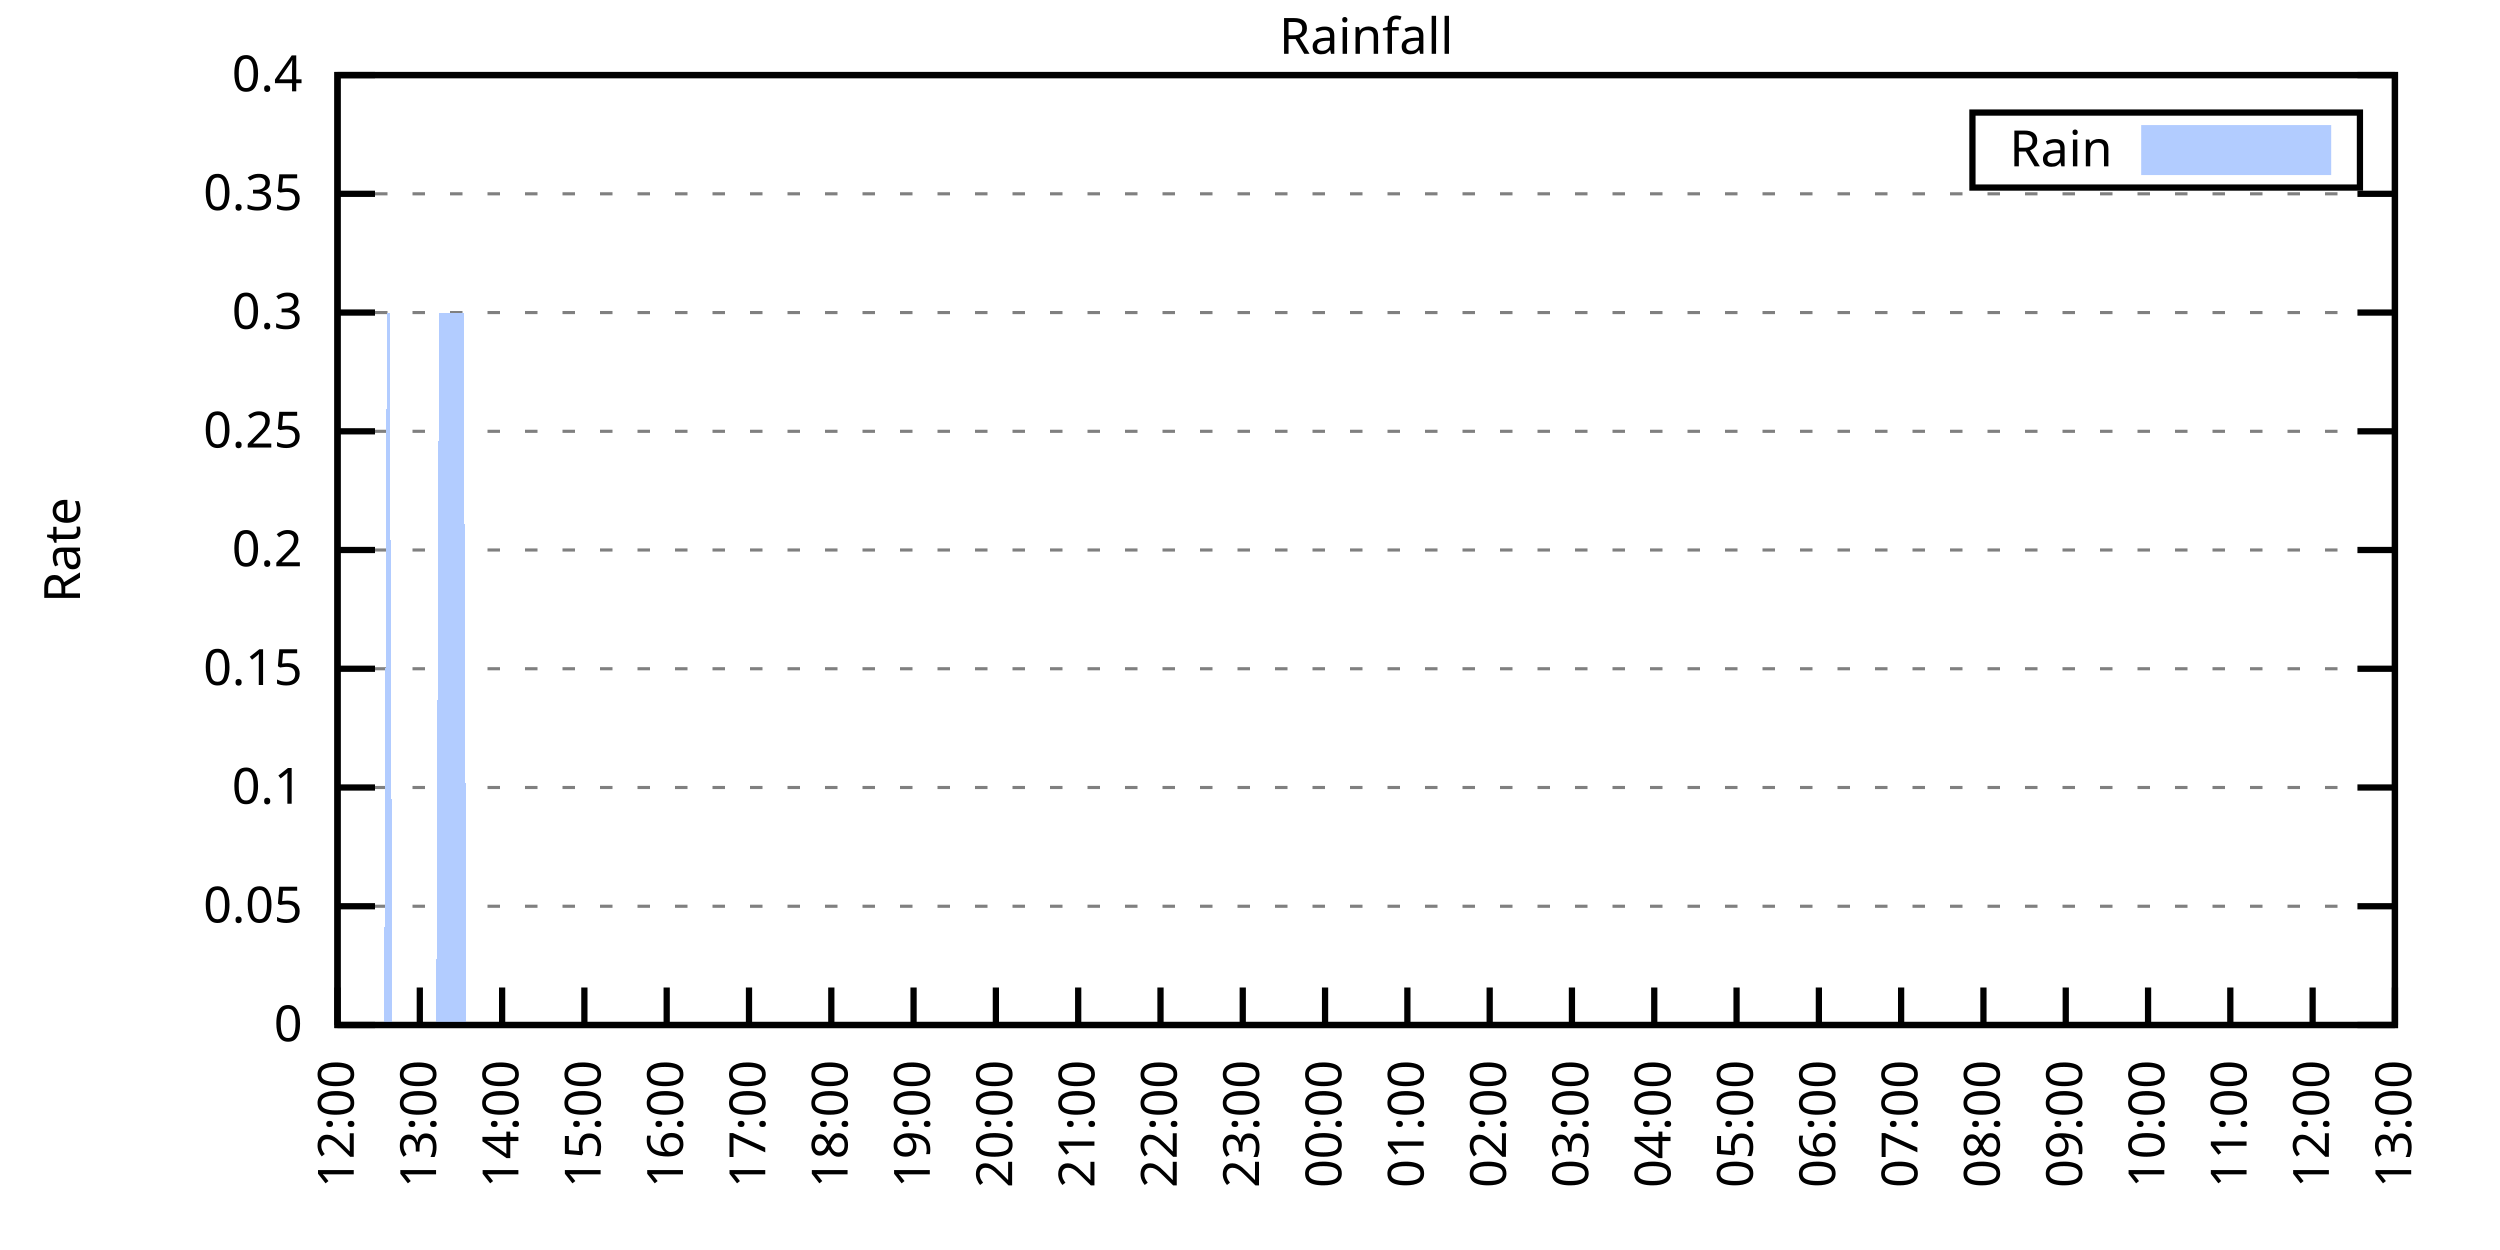
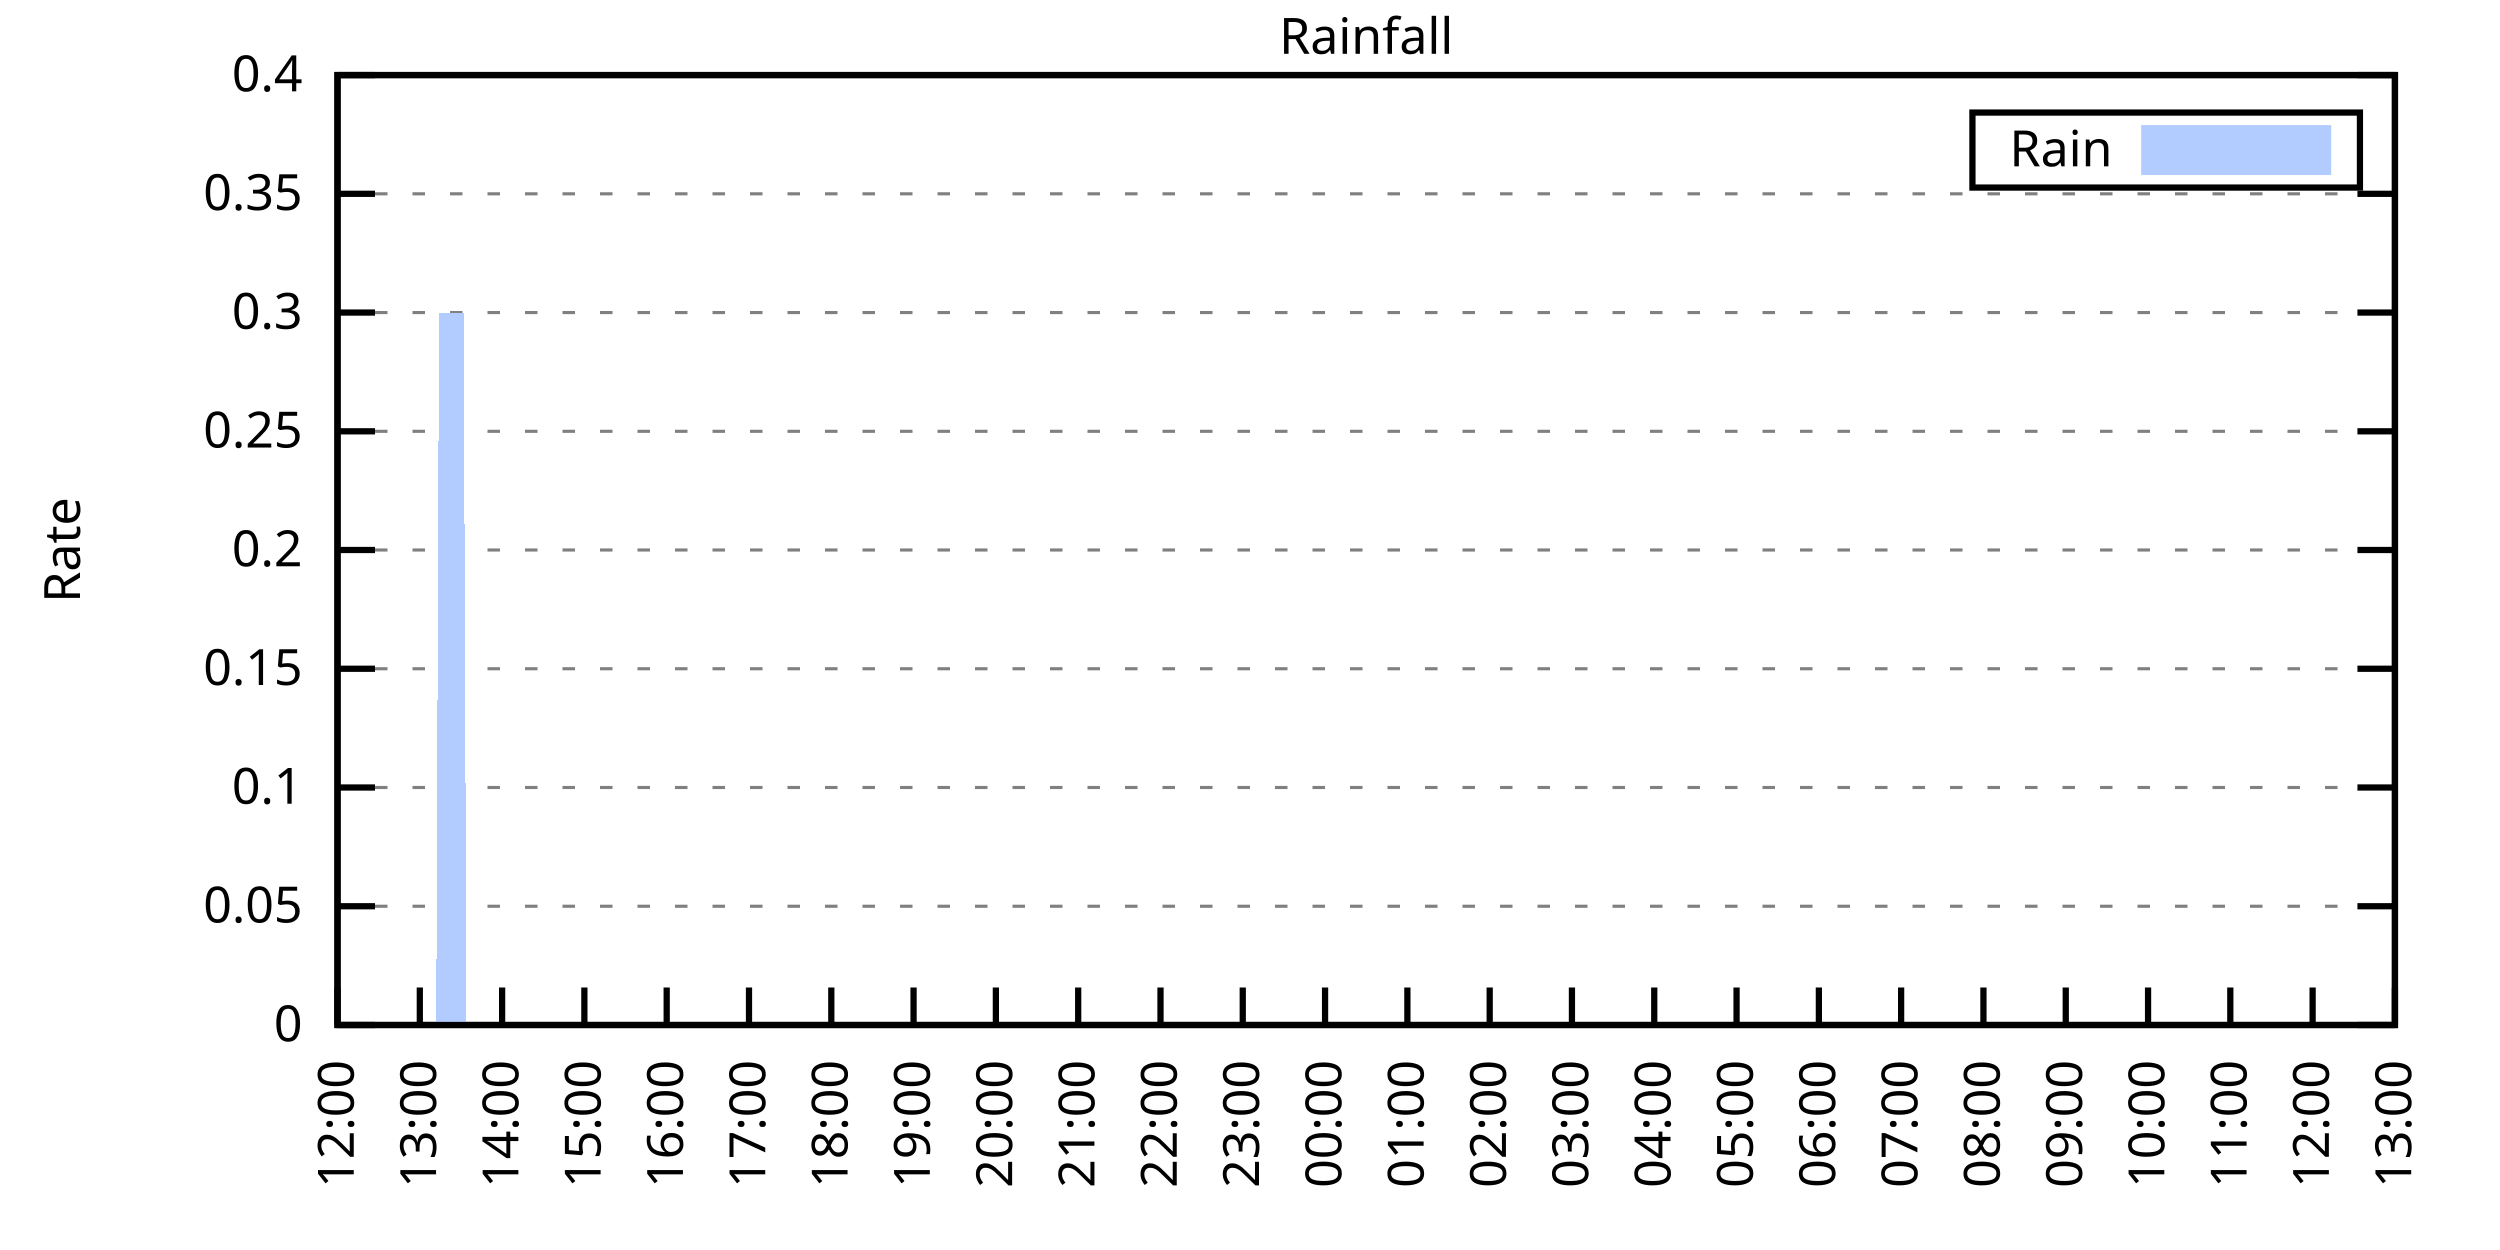
<svg xmlns="http://www.w3.org/2000/svg" xmlns:xlink="http://www.w3.org/1999/xlink" width="400" height="200" viewBox="0 0 400 200">
  <g id="gnuplot_canvas">
    <rect x="0" y="0" width="400" height="200" fill="none" />
    <defs>
      <circle id="gpDot" r="0.5" stroke-width="0.5" stroke="currentColor" />
      <path id="gpPt0" stroke-width="0.333" stroke="currentColor" d="M-1,0 h2 M0,-1 v2" />
      <path id="gpPt1" stroke-width="0.333" stroke="currentColor" d="M-1,-1 L1,1 M1,-1 L-1,1" />
      <path id="gpPt2" stroke-width="0.333" stroke="currentColor" d="M-1,0 L1,0 M0,-1 L0,1 M-1,-1 L1,1 M-1,1 L1,-1" />
      <rect id="gpPt3" stroke-width="0.333" stroke="currentColor" x="-1" y="-1" width="2" height="2" />
      <rect id="gpPt4" stroke-width="0.333" stroke="currentColor" fill="currentColor" x="-1" y="-1" width="2" height="2" />
      <circle id="gpPt5" stroke-width="0.333" stroke="currentColor" cx="0" cy="0" r="1" />
      <use xlink:href="#gpPt5" id="gpPt6" fill="currentColor" stroke="none" />
      <path id="gpPt7" stroke-width="0.333" stroke="currentColor" d="M0,-1.33 L-1.33,0.67 L1.33,0.67 z" />
      <use xlink:href="#gpPt7" id="gpPt8" fill="currentColor" stroke="none" />
      <use xlink:href="#gpPt7" id="gpPt9" stroke="currentColor" transform="rotate(180)" />
      <use xlink:href="#gpPt9" id="gpPt10" fill="currentColor" stroke="none" />
      <use xlink:href="#gpPt3" id="gpPt11" stroke="currentColor" transform="rotate(45)" />
      <use xlink:href="#gpPt11" id="gpPt12" fill="currentColor" stroke="none" />
      <path id="gpPt13" stroke-width="0.333" stroke="currentColor" d="M0,1.330 L1.265,0.411 L0.782,-1.067 L-0.782,-1.076 L-1.265,0.411 z" />
      <use xlink:href="#gpPt13" id="gpPt14" fill="currentColor" stroke="none" />
      <filter id="textbox" filterUnits="objectBoundingBox" x="0" y="0" height="1" width="1">
        <feFlood flood-color="white" flood-opacity="1" result="bgnd" />
        <feComposite in="SourceGraphic" in2="bgnd" operator="atop" />
      </filter>
      <filter id="greybox" filterUnits="objectBoundingBox" x="0" y="0" height="1" width="1">
        <feFlood flood-color="lightgrey" flood-opacity="1" result="grey" />
        <feComposite in="SourceGraphic" in2="grey" operator="atop" />
      </filter>
    </defs>
    <g fill="none" color="white" stroke="currentColor" stroke-width="1.00" stroke-linecap="butt" stroke-linejoin="miter">
</g>
    <g fill="none" color="black" stroke="currentColor" stroke-width="1.00" stroke-linecap="butt" stroke-linejoin="miter">
      <g stroke="none" shape-rendering="crispEdges">
        <polygon fill="rgb(255, 255, 255)" points="54.00,164.00 383.18,164.00 383.18,12.02 54.00,12.02 " />
      </g>
    </g>
    <g fill="none" color="black" stroke="currentColor" stroke-width="1.00" stroke-linecap="butt" stroke-linejoin="miter">
</g>
    <g fill="none" color="black" stroke="black" stroke-width="0.50" stroke-linecap="butt" stroke-linejoin="miter">
</g>
    <g fill="none" color="gray" stroke="currentColor" stroke-width="0.50" stroke-linecap="butt" stroke-linejoin="miter">
      <path stroke="gray" stroke-dasharray="2,4" class="gridline" d="M54.00,164.00 L383.19,164.00  " />
    </g>
    <g fill="none" color="gray" stroke="gray" stroke-width="1.00" stroke-linecap="butt" stroke-linejoin="miter">
</g>
    <g fill="none" color="black" stroke="currentColor" stroke-width="1.00" stroke-linecap="butt" stroke-linejoin="miter">
      <path stroke="black" d="M54.00,164.00 L60.00,164.00 M383.19,164.00 L377.19,164.00  " />
      <g transform="translate(48.40,166.60)" stroke="none" fill="black" font-family="Sans" font-size="8.00" text-anchor="end">
        <text>
          <tspan font-family="Sans"> 0</tspan>
        </text>
      </g>
    </g>
    <g fill="none" color="black" stroke="currentColor" stroke-width="1.00" stroke-linecap="butt" stroke-linejoin="miter">
</g>
    <g fill="none" color="black" stroke="black" stroke-width="0.50" stroke-linecap="butt" stroke-linejoin="miter">
</g>
    <g fill="none" color="gray" stroke="currentColor" stroke-width="0.50" stroke-linecap="butt" stroke-linejoin="miter">
      <path stroke="gray" stroke-dasharray="2,4" class="gridline" d="M54.00,145.00 L383.19,145.00  " />
    </g>
    <g fill="none" color="gray" stroke="gray" stroke-width="1.00" stroke-linecap="butt" stroke-linejoin="miter">
</g>
    <g fill="none" color="black" stroke="currentColor" stroke-width="1.00" stroke-linecap="butt" stroke-linejoin="miter">
      <path stroke="black" d="M54.00,145.00 L60.00,145.00 M383.19,145.00 L377.19,145.00  " />
      <g transform="translate(48.40,147.60)" stroke="none" fill="black" font-family="Sans" font-size="8.00" text-anchor="end">
        <text>
          <tspan font-family="Sans"> 0.05</tspan>
        </text>
      </g>
    </g>
    <g fill="none" color="black" stroke="currentColor" stroke-width="1.00" stroke-linecap="butt" stroke-linejoin="miter">
</g>
    <g fill="none" color="black" stroke="black" stroke-width="0.50" stroke-linecap="butt" stroke-linejoin="miter">
</g>
    <g fill="none" color="gray" stroke="currentColor" stroke-width="0.50" stroke-linecap="butt" stroke-linejoin="miter">
      <path stroke="gray" stroke-dasharray="2,4" class="gridline" d="M54.00,126.00 L383.19,126.00  " />
    </g>
    <g fill="none" color="gray" stroke="gray" stroke-width="1.00" stroke-linecap="butt" stroke-linejoin="miter">
</g>
    <g fill="none" color="black" stroke="currentColor" stroke-width="1.00" stroke-linecap="butt" stroke-linejoin="miter">
      <path stroke="black" d="M54.00,126.00 L60.00,126.00 M383.19,126.00 L377.19,126.00  " />
      <g transform="translate(48.40,128.60)" stroke="none" fill="black" font-family="Sans" font-size="8.00" text-anchor="end">
        <text>
          <tspan font-family="Sans"> 0.1</tspan>
        </text>
      </g>
    </g>
    <g fill="none" color="black" stroke="currentColor" stroke-width="1.00" stroke-linecap="butt" stroke-linejoin="miter">
</g>
    <g fill="none" color="black" stroke="black" stroke-width="0.50" stroke-linecap="butt" stroke-linejoin="miter">
</g>
    <g fill="none" color="gray" stroke="currentColor" stroke-width="0.50" stroke-linecap="butt" stroke-linejoin="miter">
      <path stroke="gray" stroke-dasharray="2,4" class="gridline" d="M54.00,107.00 L383.19,107.00  " />
    </g>
    <g fill="none" color="gray" stroke="gray" stroke-width="1.00" stroke-linecap="butt" stroke-linejoin="miter">
</g>
    <g fill="none" color="black" stroke="currentColor" stroke-width="1.00" stroke-linecap="butt" stroke-linejoin="miter">
      <path stroke="black" d="M54.00,107.00 L60.00,107.00 M383.19,107.00 L377.19,107.00  " />
      <g transform="translate(48.40,109.60)" stroke="none" fill="black" font-family="Sans" font-size="8.00" text-anchor="end">
        <text>
          <tspan font-family="Sans"> 0.15</tspan>
        </text>
      </g>
    </g>
    <g fill="none" color="black" stroke="currentColor" stroke-width="1.00" stroke-linecap="butt" stroke-linejoin="miter">
</g>
    <g fill="none" color="black" stroke="black" stroke-width="0.50" stroke-linecap="butt" stroke-linejoin="miter">
</g>
    <g fill="none" color="gray" stroke="currentColor" stroke-width="0.50" stroke-linecap="butt" stroke-linejoin="miter">
      <path stroke="gray" stroke-dasharray="2,4" class="gridline" d="M54.00,88.00 L383.19,88.00  " />
    </g>
    <g fill="none" color="gray" stroke="gray" stroke-width="1.00" stroke-linecap="butt" stroke-linejoin="miter">
</g>
    <g fill="none" color="black" stroke="currentColor" stroke-width="1.00" stroke-linecap="butt" stroke-linejoin="miter">
      <path stroke="black" d="M54.00,88.00 L60.00,88.00 M383.19,88.00 L377.19,88.00  " />
      <g transform="translate(48.40,90.60)" stroke="none" fill="black" font-family="Sans" font-size="8.00" text-anchor="end">
        <text>
          <tspan font-family="Sans"> 0.2</tspan>
        </text>
      </g>
    </g>
    <g fill="none" color="black" stroke="currentColor" stroke-width="1.00" stroke-linecap="butt" stroke-linejoin="miter">
</g>
    <g fill="none" color="black" stroke="black" stroke-width="0.50" stroke-linecap="butt" stroke-linejoin="miter">
</g>
    <g fill="none" color="gray" stroke="currentColor" stroke-width="0.50" stroke-linecap="butt" stroke-linejoin="miter">
      <path stroke="gray" stroke-dasharray="2,4" class="gridline" d="M54.00,69.01 L383.19,69.01  " />
    </g>
    <g fill="none" color="gray" stroke="gray" stroke-width="1.00" stroke-linecap="butt" stroke-linejoin="miter">
</g>
    <g fill="none" color="black" stroke="currentColor" stroke-width="1.00" stroke-linecap="butt" stroke-linejoin="miter">
      <path stroke="black" d="M54.00,69.01 L60.00,69.01 M383.19,69.01 L377.19,69.01  " />
      <g transform="translate(48.40,71.61)" stroke="none" fill="black" font-family="Sans" font-size="8.00" text-anchor="end">
        <text>
          <tspan font-family="Sans"> 0.25</tspan>
        </text>
      </g>
    </g>
    <g fill="none" color="black" stroke="currentColor" stroke-width="1.00" stroke-linecap="butt" stroke-linejoin="miter">
</g>
    <g fill="none" color="black" stroke="black" stroke-width="0.50" stroke-linecap="butt" stroke-linejoin="miter">
</g>
    <g fill="none" color="gray" stroke="currentColor" stroke-width="0.50" stroke-linecap="butt" stroke-linejoin="miter">
      <path stroke="gray" stroke-dasharray="2,4" class="gridline" d="M54.00,50.01 L383.19,50.01  " />
    </g>
    <g fill="none" color="gray" stroke="gray" stroke-width="1.00" stroke-linecap="butt" stroke-linejoin="miter">
</g>
    <g fill="none" color="black" stroke="currentColor" stroke-width="1.00" stroke-linecap="butt" stroke-linejoin="miter">
      <path stroke="black" d="M54.00,50.01 L60.00,50.01 M383.19,50.01 L377.19,50.01  " />
      <g transform="translate(48.40,52.61)" stroke="none" fill="black" font-family="Sans" font-size="8.00" text-anchor="end">
        <text>
          <tspan font-family="Sans"> 0.3</tspan>
        </text>
      </g>
    </g>
    <g fill="none" color="black" stroke="currentColor" stroke-width="1.00" stroke-linecap="butt" stroke-linejoin="miter">
</g>
    <g fill="none" color="black" stroke="black" stroke-width="0.50" stroke-linecap="butt" stroke-linejoin="miter">
</g>
    <g fill="none" color="gray" stroke="currentColor" stroke-width="0.50" stroke-linecap="butt" stroke-linejoin="miter">
      <path stroke="gray" stroke-dasharray="2,4" class="gridline" d="M54.00,31.01 L383.19,31.01  " />
    </g>
    <g fill="none" color="gray" stroke="gray" stroke-width="1.00" stroke-linecap="butt" stroke-linejoin="miter">
</g>
    <g fill="none" color="black" stroke="currentColor" stroke-width="1.00" stroke-linecap="butt" stroke-linejoin="miter">
      <path stroke="black" d="M54.00,31.01 L60.00,31.01 M383.19,31.01 L377.19,31.01  " />
      <g transform="translate(48.40,33.61)" stroke="none" fill="black" font-family="Sans" font-size="8.00" text-anchor="end">
        <text>
          <tspan font-family="Sans"> 0.35</tspan>
        </text>
      </g>
    </g>
    <g fill="none" color="black" stroke="currentColor" stroke-width="1.00" stroke-linecap="butt" stroke-linejoin="miter">
</g>
    <g fill="none" color="black" stroke="black" stroke-width="0.50" stroke-linecap="butt" stroke-linejoin="miter">
</g>
    <g fill="none" color="gray" stroke="currentColor" stroke-width="0.50" stroke-linecap="butt" stroke-linejoin="miter">
      <path stroke="gray" stroke-dasharray="2,4" class="gridline" d="M54.00,12.01 L383.19,12.01  " />
    </g>
    <g fill="none" color="gray" stroke="gray" stroke-width="1.00" stroke-linecap="butt" stroke-linejoin="miter">
</g>
    <g fill="none" color="black" stroke="currentColor" stroke-width="1.00" stroke-linecap="butt" stroke-linejoin="miter">
      <path stroke="black" d="M54.00,12.01 L60.00,12.01 M383.19,12.01 L377.19,12.01  " />
      <g transform="translate(48.40,14.61)" stroke="none" fill="black" font-family="Sans" font-size="8.00" text-anchor="end">
        <text>
          <tspan font-family="Sans"> 0.4</tspan>
        </text>
      </g>
    </g>
    <g fill="none" color="black" stroke="currentColor" stroke-width="1.00" stroke-linecap="butt" stroke-linejoin="miter">
      <path stroke="black" d="M54.00,164.00 L54.00,158.00  " />
      <g transform="translate(56.60,169.60) rotate(270.00)" stroke="none" fill="black" font-family="Sans" font-size="8.00" text-anchor="end">
        <text>
          <tspan font-family="Sans">12:00</tspan>
        </text>
      </g>
    </g>
    <g fill="none" color="black" stroke="currentColor" stroke-width="1.00" stroke-linecap="butt" stroke-linejoin="miter">
      <path stroke="black" d="M67.17,164.00 L67.17,158.00  " />
      <g transform="translate(69.77,169.60) rotate(270.00)" stroke="none" fill="black" font-family="Sans" font-size="8.00" text-anchor="end">
        <text>
          <tspan font-family="Sans">13:00</tspan>
        </text>
      </g>
    </g>
    <g fill="none" color="black" stroke="currentColor" stroke-width="1.00" stroke-linecap="butt" stroke-linejoin="miter">
      <path stroke="black" d="M80.34,164.00 L80.34,158.00  " />
      <g transform="translate(82.94,169.60) rotate(270.00)" stroke="none" fill="black" font-family="Sans" font-size="8.00" text-anchor="end">
        <text>
          <tspan font-family="Sans">14:00</tspan>
        </text>
      </g>
    </g>
    <g fill="none" color="black" stroke="currentColor" stroke-width="1.00" stroke-linecap="butt" stroke-linejoin="miter">
      <path stroke="black" d="M93.50,164.00 L93.50,158.00  " />
      <g transform="translate(96.10,169.60) rotate(270.00)" stroke="none" fill="black" font-family="Sans" font-size="8.00" text-anchor="end">
        <text>
          <tspan font-family="Sans">15:00</tspan>
        </text>
      </g>
    </g>
    <g fill="none" color="black" stroke="currentColor" stroke-width="1.00" stroke-linecap="butt" stroke-linejoin="miter">
      <path stroke="black" d="M106.67,164.00 L106.67,158.00  " />
      <g transform="translate(109.27,169.60) rotate(270.00)" stroke="none" fill="black" font-family="Sans" font-size="8.00" text-anchor="end">
        <text>
          <tspan font-family="Sans">16:00</tspan>
        </text>
      </g>
    </g>
    <g fill="none" color="black" stroke="currentColor" stroke-width="1.00" stroke-linecap="butt" stroke-linejoin="miter">
      <path stroke="black" d="M119.84,164.00 L119.84,158.00  " />
      <g transform="translate(122.44,169.60) rotate(270.00)" stroke="none" fill="black" font-family="Sans" font-size="8.00" text-anchor="end">
        <text>
          <tspan font-family="Sans">17:00</tspan>
        </text>
      </g>
    </g>
    <g fill="none" color="black" stroke="currentColor" stroke-width="1.00" stroke-linecap="butt" stroke-linejoin="miter">
      <path stroke="black" d="M133.01,164.00 L133.01,158.00  " />
      <g transform="translate(135.61,169.60) rotate(270.00)" stroke="none" fill="black" font-family="Sans" font-size="8.00" text-anchor="end">
        <text>
          <tspan font-family="Sans">18:00</tspan>
        </text>
      </g>
    </g>
    <g fill="none" color="black" stroke="currentColor" stroke-width="1.00" stroke-linecap="butt" stroke-linejoin="miter">
      <path stroke="black" d="M146.17,164.00 L146.17,158.00  " />
      <g transform="translate(148.77,169.60) rotate(270.00)" stroke="none" fill="black" font-family="Sans" font-size="8.00" text-anchor="end">
        <text>
          <tspan font-family="Sans">19:00</tspan>
        </text>
      </g>
    </g>
    <g fill="none" color="black" stroke="currentColor" stroke-width="1.00" stroke-linecap="butt" stroke-linejoin="miter">
      <path stroke="black" d="M159.34,164.00 L159.34,158.00  " />
      <g transform="translate(161.94,169.60) rotate(270.00)" stroke="none" fill="black" font-family="Sans" font-size="8.00" text-anchor="end">
        <text>
          <tspan font-family="Sans">20:00</tspan>
        </text>
      </g>
    </g>
    <g fill="none" color="black" stroke="currentColor" stroke-width="1.00" stroke-linecap="butt" stroke-linejoin="miter">
      <path stroke="black" d="M172.51,164.00 L172.51,158.00  " />
      <g transform="translate(175.11,169.60) rotate(270.00)" stroke="none" fill="black" font-family="Sans" font-size="8.00" text-anchor="end">
        <text>
          <tspan font-family="Sans">21:00</tspan>
        </text>
      </g>
    </g>
    <g fill="none" color="black" stroke="currentColor" stroke-width="1.00" stroke-linecap="butt" stroke-linejoin="miter">
      <path stroke="black" d="M185.68,164.00 L185.68,158.00  " />
      <g transform="translate(188.28,169.60) rotate(270.00)" stroke="none" fill="black" font-family="Sans" font-size="8.00" text-anchor="end">
        <text>
          <tspan font-family="Sans">22:00</tspan>
        </text>
      </g>
    </g>
    <g fill="none" color="black" stroke="currentColor" stroke-width="1.00" stroke-linecap="butt" stroke-linejoin="miter">
      <path stroke="black" d="M198.84,164.00 L198.84,158.00  " />
      <g transform="translate(201.44,169.60) rotate(270.00)" stroke="none" fill="black" font-family="Sans" font-size="8.00" text-anchor="end">
        <text>
          <tspan font-family="Sans">23:00</tspan>
        </text>
      </g>
    </g>
    <g fill="none" color="black" stroke="currentColor" stroke-width="1.00" stroke-linecap="butt" stroke-linejoin="miter">
      <path stroke="black" d="M212.01,164.00 L212.01,158.00  " />
      <g transform="translate(214.61,169.60) rotate(270.00)" stroke="none" fill="black" font-family="Sans" font-size="8.00" text-anchor="end">
        <text>
          <tspan font-family="Sans">00:00</tspan>
        </text>
      </g>
    </g>
    <g fill="none" color="black" stroke="currentColor" stroke-width="1.00" stroke-linecap="butt" stroke-linejoin="miter">
      <path stroke="black" d="M225.18,164.00 L225.18,158.00  " />
      <g transform="translate(227.78,169.60) rotate(270.00)" stroke="none" fill="black" font-family="Sans" font-size="8.00" text-anchor="end">
        <text>
          <tspan font-family="Sans">01:00</tspan>
        </text>
      </g>
    </g>
    <g fill="none" color="black" stroke="currentColor" stroke-width="1.00" stroke-linecap="butt" stroke-linejoin="miter">
      <path stroke="black" d="M238.35,164.00 L238.35,158.00  " />
      <g transform="translate(240.95,169.60) rotate(270.00)" stroke="none" fill="black" font-family="Sans" font-size="8.00" text-anchor="end">
        <text>
          <tspan font-family="Sans">02:00</tspan>
        </text>
      </g>
    </g>
    <g fill="none" color="black" stroke="currentColor" stroke-width="1.00" stroke-linecap="butt" stroke-linejoin="miter">
      <path stroke="black" d="M251.51,164.00 L251.51,158.00  " />
      <g transform="translate(254.11,169.60) rotate(270.00)" stroke="none" fill="black" font-family="Sans" font-size="8.00" text-anchor="end">
        <text>
          <tspan font-family="Sans">03:00</tspan>
        </text>
      </g>
    </g>
    <g fill="none" color="black" stroke="currentColor" stroke-width="1.00" stroke-linecap="butt" stroke-linejoin="miter">
      <path stroke="black" d="M264.68,164.00 L264.68,158.00  " />
      <g transform="translate(267.28,169.60) rotate(270.00)" stroke="none" fill="black" font-family="Sans" font-size="8.00" text-anchor="end">
        <text>
          <tspan font-family="Sans">04:00</tspan>
        </text>
      </g>
    </g>
    <g fill="none" color="black" stroke="currentColor" stroke-width="1.00" stroke-linecap="butt" stroke-linejoin="miter">
      <path stroke="black" d="M277.85,164.00 L277.85,158.00  " />
      <g transform="translate(280.45,169.60) rotate(270.00)" stroke="none" fill="black" font-family="Sans" font-size="8.00" text-anchor="end">
        <text>
          <tspan font-family="Sans">05:00</tspan>
        </text>
      </g>
    </g>
    <g fill="none" color="black" stroke="currentColor" stroke-width="1.00" stroke-linecap="butt" stroke-linejoin="miter">
      <path stroke="black" d="M291.02,164.00 L291.02,158.00  " />
      <g transform="translate(293.62,169.60) rotate(270.00)" stroke="none" fill="black" font-family="Sans" font-size="8.00" text-anchor="end">
        <text>
          <tspan font-family="Sans">06:00</tspan>
        </text>
      </g>
    </g>
    <g fill="none" color="black" stroke="currentColor" stroke-width="1.00" stroke-linecap="butt" stroke-linejoin="miter">
      <path stroke="black" d="M304.18,164.00 L304.18,158.00  " />
      <g transform="translate(306.78,169.60) rotate(270.00)" stroke="none" fill="black" font-family="Sans" font-size="8.00" text-anchor="end">
        <text>
          <tspan font-family="Sans">07:00</tspan>
        </text>
      </g>
    </g>
    <g fill="none" color="black" stroke="currentColor" stroke-width="1.00" stroke-linecap="butt" stroke-linejoin="miter">
      <path stroke="black" d="M317.35,164.00 L317.35,158.00  " />
      <g transform="translate(319.95,169.60) rotate(270.00)" stroke="none" fill="black" font-family="Sans" font-size="8.00" text-anchor="end">
        <text>
          <tspan font-family="Sans">08:00</tspan>
        </text>
      </g>
    </g>
    <g fill="none" color="black" stroke="currentColor" stroke-width="1.00" stroke-linecap="butt" stroke-linejoin="miter">
      <path stroke="black" d="M330.52,164.00 L330.52,158.00  " />
      <g transform="translate(333.12,169.60) rotate(270.00)" stroke="none" fill="black" font-family="Sans" font-size="8.00" text-anchor="end">
        <text>
          <tspan font-family="Sans">09:00</tspan>
        </text>
      </g>
    </g>
    <g fill="none" color="black" stroke="currentColor" stroke-width="1.00" stroke-linecap="butt" stroke-linejoin="miter">
      <path stroke="black" d="M343.69,164.00 L343.69,158.00  " />
      <g transform="translate(346.29,169.60) rotate(270.00)" stroke="none" fill="black" font-family="Sans" font-size="8.00" text-anchor="end">
        <text>
          <tspan font-family="Sans">10:00</tspan>
        </text>
      </g>
    </g>
    <g fill="none" color="black" stroke="currentColor" stroke-width="1.00" stroke-linecap="butt" stroke-linejoin="miter">
      <path stroke="black" d="M356.85,164.00 L356.85,158.00  " />
      <g transform="translate(359.45,169.60) rotate(270.00)" stroke="none" fill="black" font-family="Sans" font-size="8.00" text-anchor="end">
        <text>
          <tspan font-family="Sans">11:00</tspan>
        </text>
      </g>
    </g>
    <g fill="none" color="black" stroke="currentColor" stroke-width="1.00" stroke-linecap="butt" stroke-linejoin="miter">
      <path stroke="black" d="M370.02,164.00 L370.02,158.00  " />
      <g transform="translate(372.62,169.60) rotate(270.00)" stroke="none" fill="black" font-family="Sans" font-size="8.00" text-anchor="end">
        <text>
          <tspan font-family="Sans">12:00</tspan>
        </text>
      </g>
    </g>
    <g fill="none" color="black" stroke="currentColor" stroke-width="1.00" stroke-linecap="butt" stroke-linejoin="miter">
      <path stroke="black" d="M383.19,164.00 L383.19,158.00  " />
      <g transform="translate(385.79,169.60) rotate(270.00)" stroke="none" fill="black" font-family="Sans" font-size="8.00" text-anchor="end">
        <text>
          <tspan font-family="Sans">13:00</tspan>
        </text>
      </g>
    </g>
    <g fill="none" color="black" stroke="currentColor" stroke-width="1.00" stroke-linecap="butt" stroke-linejoin="miter">
</g>
    <g fill="none" color="black" stroke="currentColor" stroke-width="1.00" stroke-linecap="butt" stroke-linejoin="miter">
      <path stroke="black" d="M54.00,12.01 L54.00,164.00 L383.19,164.00 L383.19,12.01 L54.00,12.01 Z  " />
    </g>
    <g fill="none" color="black" stroke="currentColor" stroke-width="1.00" stroke-linecap="butt" stroke-linejoin="miter">
</g>
    <g fill="none" color="black" stroke="currentColor" stroke-width="1.00" stroke-linecap="butt" stroke-linejoin="miter">
      <path stroke="black" d="M315.59,30.01 L315.59,18.01 L377.59,18.01 L377.59,30.01 L315.59,30.01 Z  " />
    </g>
    <g id="Rainfall_plot_1">
      <g fill="none" color="white" stroke="black" stroke-width="2.00" stroke-linecap="butt" stroke-linejoin="miter">
</g>
      <g fill="none" color="black" stroke="currentColor" stroke-width="2.00" stroke-linecap="butt" stroke-linejoin="miter">
        <g transform="translate(337.99,26.61)" stroke="none" fill="black" font-family="Sans" font-size="8.00" text-anchor="end">
          <text>
            <tspan font-family="Sans">Rain</tspan>
          </text>
        </g>
      </g>
      <g fill="none" color="black" stroke="currentColor" stroke-width="2.00" stroke-linecap="butt" stroke-linejoin="miter">
        <g stroke="none" shape-rendering="crispEdges">
          <polygon fill="rgb(178, 204, 255)" points="343.59,27.01 371.99,27.01 371.99,21.01 343.59,21.01 " />
        </g>
        <path stroke="rgb(178, 204, 255)" d="M343.59,27.01 L371.99,27.01 L371.99,21.01 L343.59,21.01 L343.59,27.01 Z  " />
      </g>
      <g fill="none" color="black" stroke="currentColor" stroke-width="2.00" stroke-linecap="butt" stroke-linejoin="miter">
        <g stroke="none" shape-rendering="crispEdges">
-           <polygon fill="rgb(178, 204, 255)" points="57.51,164.00 57.95,164.00 58.39,164.00 58.83,164.00 59.27,164.00 59.71,164.00 60.14,164.00 60.58,164.00 61.02,164.00 61.46,164.00 61.90,50.01 62.34,50.01 62.78,164.00 63.22,164.00 63.66,164.00 64.10,164.00 64.53,164.00 64.97,164.00 65.41,164.00 65.85,164.00 66.29,164.00 66.73,164.00 67.17,164.00 67.61,164.00 68.05,164.00 68.48,164.00 68.92,164.00 69.36,164.00 69.80,164.00 70.24,50.01 70.68,50.01 71.12,50.01 71.56,50.01 72.00,50.01 72.43,50.01 72.87,50.01 73.31,50.01 73.75,50.01 74.19,50.01 74.63,164.00 75.07,164.00 75.51,164.00 75.95,164.00 76.38,164.00 76.82,164.00 77.26,164.00 77.70,164.00 78.14,164.00 78.58,164.00 79.02,164.00 79.46,164.00 79.90,164.00 80.34,164.00 80.77,164.00 81.21,164.00 81.65,164.00 82.09,164.00 82.53,164.00 82.97,164.00 83.41,164.00 83.85,164.00 84.29,164.00 84.72,164.00 85.16,164.00 85.60,164.00 86.04,164.00 86.48,164.00 86.92,164.00 87.36,164.00 87.80,164.00 88.24,164.00 88.67,164.00 89.11,164.00 89.55,164.00 89.99,164.00 90.43,164.00 90.87,164.00 91.31,164.00 91.75,164.00 92.19,164.00 92.62,164.00 93.06,164.00 93.50,164.00 93.94,164.00 94.38,164.00 94.82,164.00 95.26,164.00 95.70,164.00 96.14,164.00 96.58,164.00 97.01,164.00 97.45,164.00 97.89,164.00 98.33,164.00 98.77,164.00 99.21,164.00 99.65,164.00 100.09,164.00 100.53,164.00 100.96,164.00 101.40,164.00 101.84,164.00 102.28,164.00 102.72,164.00 103.16,164.00 103.60,164.00 104.04,164.00 104.48,164.00 104.91,164.00 105.35,164.00 105.79,164.00 106.23,164.00 106.67,164.00 107.11,164.00 107.55,164.00 107.99,164.00 108.43,164.00 108.87,164.00 109.30,164.00 109.74,164.00 110.18,164.00 110.62,164.00 111.06,164.00 111.50,164.00 111.94,164.00 112.38,164.00 112.82,164.00 113.25,164.00 113.69,164.00 114.13,164.00 114.57,164.00 115.01,164.00 115.45,164.00 115.89,164.00 116.33,164.00 116.77,164.00 117.20,164.00 117.64,164.00 118.08,164.00 118.52,164.00 118.96,164.00 119.40,164.00 119.84,164.00 120.28,164.00 120.72,164.00 121.15,164.00 121.59,164.00 122.03,164.00 122.47,164.00 122.91,164.00 123.35,164.00 123.79,164.00 124.23,164.00 124.67,164.00 125.11,164.00 125.54,164.00 125.98,164.00 126.42,164.00 126.86,164.00 127.30,164.00 127.74,164.00 128.18,164.00 128.62,164.00 129.06,164.00 129.49,164.00 129.93,164.00 130.37,164.00 130.81,164.00 131.25,164.00 131.69,164.00 132.13,164.00 132.57,164.00 133.01,164.00 133.44,164.00 133.88,164.00 134.32,164.00 134.76,164.00 135.20,164.00 135.64,164.00 136.08,164.00 136.52,164.00 136.96,164.00 137.39,164.00 137.83,164.00 138.27,164.00 138.71,164.00 139.15,164.00 139.59,164.00 140.03,164.00 140.47,164.00 140.91,164.00 141.35,164.00 141.78,164.00 142.22,164.00 142.66,164.00 143.10,164.00 143.54,164.00 143.98,164.00 144.42,164.00 144.86,164.00 145.30,164.00 145.73,164.00 146.17,164.00 146.61,164.00 147.05,164.00 147.49,164.00 147.93,164.00 148.37,164.00 148.81,164.00 149.25,164.00 149.68,164.00 150.12,164.00 150.56,164.00 151.00,164.00 151.44,164.00 151.88,164.00 152.32,164.00 152.76,164.00 153.20,164.00 153.63,164.00 154.07,164.00 154.51,164.00 154.95,164.00 155.39,164.00 155.83,164.00 156.27,164.00 156.71,164.00 157.15,164.00 157.59,164.00 158.02,164.00 158.46,164.00 158.90,164.00 159.34,164.00 159.78,164.00 160.22,164.00 160.66,164.00 161.10,164.00 161.54,164.00 161.97,164.00 162.41,164.00 162.85,164.00 163.29,164.00 163.73,164.00 164.17,164.00 164.61,164.00 165.05,164.00 165.49,164.00 165.92,164.00 166.36,164.00 166.80,164.00 167.24,164.00 167.68,164.00 168.12,164.00 168.56,164.00 169.00,164.00 169.44,164.00 169.87,164.00 170.31,164.00 170.75,164.00 171.19,164.00 171.63,164.00 172.07,164.00 172.51,164.00 172.95,164.00 173.39,164.00 173.83,164.00 174.26,164.00 174.70,164.00 175.14,164.00 175.58,164.00 176.02,164.00 176.46,164.00 176.90,164.00 177.34,164.00 177.78,164.00 178.21,164.00 178.65,164.00 179.09,164.00 179.53,164.00 179.97,164.00 180.41,164.00 180.85,164.00 181.29,164.00 181.73,164.00 182.16,164.00 182.60,164.00 183.04,164.00 183.48,164.00 183.92,164.00 184.36,164.00 184.80,164.00 185.24,164.00 185.68,164.00 186.11,164.00 186.55,164.00 186.99,164.00 187.43,164.00 187.87,164.00 188.31,164.00 188.75,164.00 189.19,164.00 189.63,164.00 190.07,164.00 190.50,164.00 190.94,164.00 191.38,164.00 191.82,164.00 192.26,164.00 192.70,164.00 193.14,164.00 193.58,164.00 194.02,164.00 194.45,164.00 194.89,164.00 195.33,164.00 195.77,164.00 196.21,164.00 196.65,164.00 197.09,164.00 197.53,164.00 197.97,164.00 198.40,164.00 198.84,164.00 199.28,164.00 199.72,164.00 200.16,164.00 200.60,164.00 201.04,164.00 201.48,164.00 201.92,164.00 202.35,164.00 202.79,164.00 203.23,164.00 203.67,164.00 204.11,164.00 204.55,164.00 204.99,164.00 205.43,164.00 205.87,164.00 206.31,164.00 206.74,164.00 207.18,164.00 207.62,164.00 208.06,164.00 208.50,164.00 208.94,164.00 209.38,164.00 209.82,164.00 210.26,164.00 210.69,164.00 211.13,164.00 211.57,164.00 212.01,164.00 212.45,164.00 212.89,164.00 213.33,164.00 213.77,164.00 214.21,164.00 214.64,164.00 215.08,164.00 215.52,164.00 215.96,164.00 216.40,164.00 216.84,164.00 217.28,164.00 217.72,164.00 218.16,164.00 218.60,164.00 219.03,164.00 219.47,164.00 219.91,164.00 220.35,164.00 220.79,164.00 221.23,164.00 221.67,164.00 222.11,164.00 222.55,164.00 222.98,164.00 223.42,164.00 223.86,164.00 224.30,164.00 224.74,164.00 225.18,164.00 225.62,164.00 226.06,164.00 226.50,164.00 226.93,164.00 227.37,164.00 227.81,164.00 228.25,164.00 228.69,164.00 229.13,164.00 229.57,164.00 230.01,164.00 230.45,164.00 230.88,164.00 231.32,164.00 231.76,164.00 232.20,164.00 232.64,164.00 233.08,164.00 233.52,164.00 233.96,164.00 234.40,164.00 234.84,164.00 235.27,164.00 235.71,164.00 236.15,164.00 236.59,164.00 237.03,164.00 237.47,164.00 237.91,164.00 238.35,164.00 238.79,164.00 239.22,164.00 239.66,164.00 240.10,164.00 240.54,164.00 240.98,164.00 241.42,164.00 241.86,164.00 242.30,164.00 242.74,164.00 243.17,164.00 243.61,164.00 244.05,164.00 244.49,164.00 244.93,164.00 245.37,164.00 245.81,164.00 246.25,164.00 246.69,164.00 247.12,164.00 247.56,164.00 248.00,164.00 248.44,164.00 248.88,164.00 249.32,164.00 249.76,164.00 250.20,164.00 250.64,164.00 251.08,164.00 251.51,164.00 251.95,164.00 252.39,164.00 252.83,164.00 253.27,164.00 253.71,164.00 254.15,164.00 254.59,164.00 255.03,164.00 255.46,164.00 255.90,164.00 256.34,164.00 256.78,164.00 257.22,164.00 257.66,164.00 258.10,164.00 258.54,164.00 258.98,164.00 259.41,164.00 259.85,164.00 260.29,164.00 260.73,164.00 261.17,164.00 261.61,164.00 262.05,164.00 262.49,164.00 262.93,164.00 263.36,164.00 263.80,164.00 264.24,164.00 264.68,164.00 265.12,164.00 265.56,164.00 266.00,164.00 266.44,164.00 266.88,164.00 267.32,164.00 267.75,164.00 268.19,164.00 268.63,164.00 269.07,164.00 269.51,164.00 269.95,164.00 270.39,164.00 270.83,164.00 271.27,164.00 271.70,164.00 272.14,164.00 272.58,164.00 273.02,164.00 273.46,164.00 273.90,164.00 274.34,164.00 274.78,164.00 275.22,164.00 275.65,164.00 276.09,164.00 276.53,164.00 276.97,164.00 277.41,164.00 277.85,164.00 278.29,164.00 278.73,164.00 279.17,164.00 279.60,164.00 280.04,164.00 280.48,164.00 280.92,164.00 281.36,164.00 281.80,164.00 282.24,164.00 282.68,164.00 283.12,164.00 283.56,164.00 283.99,164.00 284.43,164.00 284.87,164.00 285.31,164.00 285.75,164.00 286.19,164.00 286.63,164.00 287.07,164.00 287.51,164.00 287.94,164.00 288.38,164.00 288.82,164.00 289.26,164.00 289.70,164.00 290.14,164.00 290.58,164.00 291.02,164.00 291.46,164.00 291.89,164.00 292.33,164.00 292.77,164.00 293.21,164.00 293.65,164.00 294.09,164.00 294.53,164.00 294.97,164.00 295.41,164.00 295.84,164.00 296.28,164.00 296.72,164.00 297.16,164.00 297.60,164.00 298.04,164.00 298.48,164.00 298.92,164.00 299.36,164.00 299.80,164.00 300.23,164.00 300.67,164.00 301.11,164.00 301.55,164.00 301.99,164.00 302.43,164.00 302.87,164.00 303.31,164.00 303.75,164.00 304.18,164.00 304.62,164.00 305.06,164.00 305.50,164.00 305.94,164.00 306.38,164.00 306.82,164.00 307.26,164.00 307.70,164.00 308.13,164.00 308.57,164.00 309.01,164.00 309.45,164.00 309.89,164.00 310.33,164.00 310.77,164.00 311.21,164.00 311.65,164.00 312.08,164.00 312.52,164.00 312.96,164.00 313.40,164.00 313.84,164.00 314.28,164.00 314.72,164.00 315.16,164.00 315.60,164.00 316.04,164.00 316.47,164.00 316.91,164.00 317.35,164.00 317.79,164.00 318.23,164.00 318.67,164.00 319.11,164.00 319.55,164.00 319.99,164.00 320.42,164.00 320.86,164.00 321.30,164.00 321.74,164.00 322.18,164.00 322.62,164.00 323.06,164.00 323.50,164.00 323.94,164.00 324.37,164.00 324.81,164.00 325.25,164.00 325.69,164.00 326.13,164.00 326.57,164.00 327.01,164.00 327.45,164.00 327.89,164.00 328.33,164.00 328.76,164.00 329.20,164.00 329.64,164.00 330.08,164.00 330.52,164.00 330.96,164.00 331.40,164.00 331.84,164.00 332.28,164.00 332.71,164.00 333.15,164.00 333.59,164.00 334.03,164.00 334.47,164.00 334.91,164.00 335.35,164.00 335.79,164.00 336.23,164.00 336.66,164.00 337.10,164.00 337.54,164.00 337.98,164.00 338.42,164.00 338.86,164.00 339.30,164.00 339.74,164.00 340.18,164.00 340.61,164.00 341.05,164.00 341.49,164.00 341.93,164.00 342.37,164.00 342.81,164.00 343.25,164.00 343.69,164.00 344.13,164.00 344.57,164.00 345.00,164.00 345.44,164.00 345.88,164.00 346.32,164.00 346.76,164.00 347.20,164.00 347.64,164.00 348.08,164.00 348.52,164.00 348.95,164.00 349.39,164.00 349.83,164.00 350.27,164.00 350.71,164.00 351.15,164.00 351.59,164.00 352.03,164.00 352.47,164.00 352.90,164.00 353.34,164.00 353.78,164.00 354.22,164.00 354.66,164.00 355.10,164.00 355.54,164.00 355.98,164.00 356.42,164.00 356.85,164.00 357.29,164.00 357.73,164.00 358.17,164.00 358.61,164.00 359.05,164.00 359.49,164.00 359.93,164.00 360.37,164.00 360.81,164.00 361.24,164.00 361.68,164.00 362.12,164.00 362.56,164.00 363.00,164.00 363.44,164.00 363.88,164.00 364.32,164.00 364.76,164.00 365.19,164.00 365.63,164.00 366.07,164.00 366.51,164.00 366.95,164.00 367.39,164.00 367.83,164.00 368.27,164.00 368.71,164.00 369.14,164.00 369.58,164.00 370.02,164.00 370.46,164.00 370.90,164.00 371.34,164.00 371.78,164.00 372.22,164.00 372.66,164.00 373.09,164.00 373.09,164.00 57.51,164.00 " />
+           <polygon fill="rgb(178, 204, 255)" points="61.02,164.00 61.46,164.00 61.90,164.00 62.34,164.00 62.78,164.00 63.22,164.00 63.66,164.00 64.10,164.00 64.53,164.00 64.97,164.00 65.41,164.00 65.85,164.00 66.29,164.00 66.73,164.00 67.17,164.00 67.61,164.00 68.05,164.00 68.48,164.00 68.92,164.00 69.36,164.00 69.80,164.00 70.24,50.01 70.68,50.01 71.12,50.01 71.56,50.01 72.00,50.01 72.43,50.01 72.87,50.01 73.31,50.01 73.75,50.01 74.19,50.01 74.63,164.00 75.07,164.00 75.51,164.00 75.95,164.00 76.38,164.00 76.82,164.00 77.26,164.00 77.70,164.00 78.14,164.00 78.58,164.00 79.02,164.00 79.46,164.00 79.90,164.00 80.34,164.00 80.77,164.00 81.21,164.00 81.65,164.00 82.09,164.00 82.53,164.00 82.97,164.00 83.41,164.00 83.85,164.00 84.29,164.00 84.72,164.00 85.16,164.00 85.60,164.00 86.04,164.00 86.48,164.00 86.92,164.00 87.36,164.00 87.80,164.00 88.24,164.00 88.67,164.00 89.11,164.00 89.55,164.00 89.99,164.00 90.43,164.00 90.87,164.00 91.31,164.00 91.75,164.00 92.19,164.00 92.62,164.00 93.06,164.00 93.50,164.00 93.94,164.00 94.38,164.00 94.82,164.00 95.26,164.00 95.70,164.00 96.14,164.00 96.58,164.00 97.01,164.00 97.45,164.00 97.89,164.00 98.33,164.00 98.77,164.00 99.21,164.00 99.65,164.00 100.09,164.00 100.53,164.00 100.96,164.00 101.40,164.00 101.84,164.00 102.28,164.00 102.72,164.00 103.16,164.00 103.60,164.00 104.04,164.00 104.48,164.00 104.91,164.00 105.35,164.00 105.79,164.00 106.23,164.00 106.67,164.00 107.11,164.00 107.55,164.00 107.99,164.00 108.43,164.00 108.87,164.00 109.30,164.00 109.74,164.00 110.18,164.00 110.62,164.00 111.06,164.00 111.50,164.00 111.94,164.00 112.38,164.00 112.82,164.00 113.25,164.00 113.69,164.00 114.13,164.00 114.57,164.00 115.01,164.00 115.45,164.00 115.89,164.00 116.33,164.00 116.77,164.00 117.20,164.00 117.64,164.00 118.08,164.00 118.52,164.00 118.96,164.00 119.40,164.00 119.84,164.00 120.28,164.00 120.72,164.00 121.15,164.00 121.59,164.00 122.03,164.00 122.47,164.00 122.91,164.00 123.35,164.00 123.79,164.00 124.23,164.00 124.67,164.00 125.11,164.00 125.54,164.00 125.98,164.00 126.42,164.00 126.86,164.00 127.30,164.00 127.74,164.00 128.18,164.00 128.62,164.00 129.06,164.00 129.49,164.00 129.93,164.00 130.37,164.00 130.81,164.00 131.25,164.00 131.69,164.00 132.13,164.00 132.57,164.00 133.01,164.00 133.44,164.00 133.88,164.00 134.32,164.00 134.76,164.00 135.20,164.00 135.64,164.00 136.08,164.00 136.52,164.00 136.96,164.00 137.39,164.00 137.83,164.00 138.27,164.00 138.71,164.00 139.15,164.00 139.59,164.00 140.03,164.00 140.47,164.00 140.91,164.00 141.35,164.00 141.78,164.00 142.22,164.00 142.66,164.00 143.10,164.00 143.54,164.00 143.98,164.00 144.42,164.00 144.86,164.00 145.30,164.00 145.73,164.00 146.17,164.00 146.61,164.00 147.05,164.00 147.49,164.00 147.93,164.00 148.37,164.00 148.81,164.00 149.25,164.00 149.68,164.00 150.12,164.00 150.56,164.00 151.00,164.00 151.44,164.00 151.88,164.00 152.32,164.00 152.76,164.00 153.20,164.00 153.63,164.00 154.07,164.00 154.51,164.00 154.95,164.00 155.39,164.00 155.83,164.00 156.27,164.00 156.71,164.00 157.15,164.00 157.59,164.00 158.02,164.00 158.46,164.00 158.90,164.00 159.34,164.00 159.78,164.00 160.22,164.00 160.66,164.00 161.10,164.00 161.54,164.00 161.97,164.00 162.41,164.00 162.85,164.00 163.29,164.00 163.73,164.00 164.17,164.00 164.61,164.00 165.05,164.00 165.49,164.00 165.92,164.00 166.36,164.00 166.80,164.00 167.24,164.00 167.68,164.00 168.12,164.00 168.56,164.00 169.00,164.00 169.44,164.00 169.87,164.00 170.31,164.00 170.75,164.00 171.19,164.00 171.63,164.00 172.07,164.00 172.51,164.00 172.95,164.00 173.39,164.00 173.83,164.00 174.26,164.00 174.70,164.00 175.14,164.00 175.58,164.00 176.02,164.00 176.46,164.00 176.90,164.00 177.34,164.00 177.78,164.00 178.21,164.00 178.65,164.00 179.09,164.00 179.53,164.00 179.97,164.00 180.41,164.00 180.85,164.00 181.29,164.00 181.73,164.00 182.16,164.00 182.60,164.00 183.04,164.00 183.48,164.00 183.92,164.00 184.36,164.00 184.80,164.00 185.24,164.00 185.68,164.00 186.11,164.00 186.55,164.00 186.99,164.00 187.43,164.00 187.87,164.00 188.31,164.00 188.75,164.00 189.19,164.00 189.63,164.00 190.07,164.00 190.50,164.00 190.94,164.00 191.38,164.00 191.82,164.00 192.26,164.00 192.70,164.00 193.14,164.00 193.58,164.00 194.02,164.00 194.45,164.00 194.89,164.00 195.33,164.00 195.77,164.00 196.21,164.00 196.65,164.00 197.09,164.00 197.53,164.00 197.97,164.00 198.40,164.00 198.84,164.00 199.28,164.00 199.72,164.00 200.16,164.00 200.60,164.00 201.04,164.00 201.48,164.00 201.92,164.00 202.35,164.00 202.79,164.00 203.23,164.00 203.67,164.00 204.11,164.00 204.55,164.00 204.99,164.00 205.43,164.00 205.87,164.00 206.31,164.00 206.74,164.00 207.18,164.00 207.62,164.00 208.06,164.00 208.50,164.00 208.94,164.00 209.38,164.00 209.82,164.00 210.26,164.00 210.69,164.00 211.13,164.00 211.57,164.00 212.01,164.00 212.45,164.00 212.89,164.00 213.33,164.00 213.77,164.00 214.21,164.00 214.64,164.00 215.08,164.00 215.52,164.00 215.96,164.00 216.40,164.00 216.84,164.00 217.28,164.00 217.72,164.00 218.16,164.00 218.60,164.00 219.03,164.00 219.47,164.00 219.91,164.00 220.35,164.00 220.79,164.00 221.23,164.00 221.67,164.00 222.11,164.00 222.55,164.00 222.98,164.00 223.42,164.00 223.86,164.00 224.30,164.00 224.74,164.00 225.18,164.00 225.62,164.00 226.06,164.00 226.50,164.00 226.93,164.00 227.37,164.00 227.81,164.00 228.25,164.00 228.69,164.00 229.13,164.00 229.57,164.00 230.01,164.00 230.45,164.00 230.88,164.00 231.32,164.00 231.76,164.00 232.20,164.00 232.64,164.00 233.08,164.00 233.52,164.00 233.96,164.00 234.40,164.00 234.84,164.00 235.27,164.00 235.71,164.00 236.15,164.00 236.59,164.00 237.03,164.00 237.47,164.00 237.91,164.00 238.35,164.00 238.79,164.00 239.22,164.00 239.66,164.00 240.10,164.00 240.54,164.00 240.98,164.00 241.42,164.00 241.86,164.00 242.30,164.00 242.74,164.00 243.17,164.00 243.61,164.00 244.05,164.00 244.49,164.00 244.93,164.00 245.37,164.00 245.81,164.00 246.25,164.00 246.69,164.00 247.12,164.00 247.56,164.00 248.00,164.00 248.44,164.00 248.88,164.00 249.32,164.00 249.76,164.00 250.20,164.00 250.64,164.00 251.08,164.00 251.51,164.00 251.95,164.00 252.39,164.00 252.83,164.00 253.27,164.00 253.71,164.00 254.15,164.00 254.59,164.00 255.03,164.00 255.46,164.00 255.90,164.00 256.34,164.00 256.78,164.00 257.22,164.00 257.66,164.00 258.10,164.00 258.54,164.00 258.98,164.00 259.41,164.00 259.85,164.00 260.29,164.00 260.73,164.00 261.17,164.00 261.61,164.00 262.05,164.00 262.49,164.00 262.93,164.00 263.36,164.00 263.80,164.00 264.24,164.00 264.68,164.00 265.12,164.00 265.56,164.00 266.00,164.00 266.44,164.00 266.88,164.00 267.32,164.00 267.75,164.00 268.19,164.00 268.63,164.00 269.07,164.00 269.51,164.00 269.95,164.00 270.39,164.00 270.83,164.00 271.27,164.00 271.70,164.00 272.14,164.00 272.58,164.00 273.02,164.00 273.46,164.00 273.90,164.00 274.34,164.00 274.78,164.00 275.22,164.00 275.65,164.00 276.09,164.00 276.53,164.00 276.97,164.00 277.41,164.00 277.85,164.00 278.29,164.00 278.73,164.00 279.17,164.00 279.60,164.00 280.04,164.00 280.48,164.00 280.92,164.00 281.36,164.00 281.80,164.00 282.24,164.00 282.68,164.00 283.12,164.00 283.56,164.00 283.99,164.00 284.43,164.00 284.87,164.00 285.31,164.00 285.75,164.00 286.19,164.00 286.63,164.00 287.07,164.00 287.51,164.00 287.94,164.00 288.38,164.00 288.82,164.00 289.26,164.00 289.70,164.00 290.14,164.00 290.58,164.00 291.02,164.00 291.46,164.00 291.89,164.00 292.33,164.00 292.77,164.00 293.21,164.00 293.65,164.00 294.09,164.00 294.53,164.00 294.97,164.00 295.41,164.00 295.84,164.00 296.28,164.00 296.72,164.00 297.16,164.00 297.60,164.00 298.04,164.00 298.48,164.00 298.92,164.00 299.36,164.00 299.80,164.00 300.23,164.00 300.67,164.00 301.11,164.00 301.55,164.00 301.99,164.00 302.43,164.00 302.87,164.00 303.31,164.00 303.75,164.00 304.18,164.00 304.62,164.00 305.06,164.00 305.50,164.00 305.94,164.00 306.38,164.00 306.82,164.00 307.26,164.00 307.70,164.00 308.13,164.00 308.57,164.00 309.01,164.00 309.45,164.00 309.89,164.00 310.33,164.00 310.77,164.00 311.21,164.00 311.65,164.00 312.08,164.00 312.52,164.00 312.96,164.00 313.40,164.00 313.84,164.00 314.28,164.00 314.72,164.00 315.16,164.00 315.60,164.00 316.04,164.00 316.47,164.00 316.91,164.00 317.35,164.00 317.79,164.00 318.23,164.00 318.67,164.00 319.11,164.00 319.55,164.00 319.99,164.00 320.42,164.00 320.86,164.00 321.30,164.00 321.74,164.00 322.18,164.00 322.62,164.00 323.06,164.00 323.50,164.00 323.94,164.00 324.37,164.00 324.81,164.00 325.25,164.00 325.69,164.00 326.13,164.00 326.57,164.00 327.01,164.00 327.45,164.00 327.89,164.00 328.33,164.00 328.76,164.00 329.20,164.00 329.64,164.00 330.08,164.00 330.52,164.00 330.96,164.00 331.40,164.00 331.84,164.00 332.28,164.00 332.71,164.00 333.15,164.00 333.59,164.00 334.03,164.00 334.47,164.00 334.91,164.00 335.35,164.00 335.79,164.00 336.23,164.00 336.66,164.00 337.10,164.00 337.54,164.00 337.98,164.00 338.42,164.00 338.86,164.00 339.30,164.00 339.74,164.00 340.18,164.00 340.61,164.00 341.05,164.00 341.49,164.00 341.93,164.00 342.37,164.00 342.81,164.00 343.25,164.00 343.69,164.00 344.13,164.00 344.57,164.00 345.00,164.00 345.44,164.00 345.88,164.00 346.32,164.00 346.76,164.00 347.20,164.00 347.64,164.00 348.08,164.00 348.52,164.00 348.95,164.00 349.39,164.00 349.83,164.00 350.27,164.00 350.71,164.00 351.15,164.00 351.59,164.00 352.03,164.00 352.47,164.00 352.90,164.00 353.34,164.00 353.78,164.00 354.22,164.00 354.66,164.00 355.10,164.00 355.54,164.00 355.98,164.00 356.42,164.00 356.85,164.00 357.29,164.00 357.73,164.00 358.17,164.00 358.61,164.00 359.05,164.00 359.49,164.00 359.93,164.00 360.37,164.00 360.81,164.00 361.24,164.00 361.68,164.00 362.12,164.00 362.56,164.00 363.00,164.00 363.44,164.00 363.88,164.00 364.32,164.00 364.76,164.00 365.19,164.00 365.63,164.00 366.07,164.00 366.51,164.00 366.95,164.00 367.39,164.00 367.83,164.00 368.27,164.00 368.71,164.00 369.14,164.00 369.58,164.00 370.02,164.00 370.46,164.00 370.90,164.00 371.34,164.00 371.78,164.00 372.22,164.00 372.66,164.00 373.09,164.00 373.53,164.00 373.97,164.00 374.41,164.00 374.85,164.00 375.29,164.00 375.73,164.00 376.17,164.00 376.61,164.00 376.61,164.00 61.02,164.00 " />
        </g>
      </g>
    </g>
    <g fill="none" color="black" stroke="currentColor" stroke-width="2.00" stroke-linecap="butt" stroke-linejoin="miter">
</g>
    <g fill="none" color="black" stroke="black" stroke-width="1.00" stroke-linecap="butt" stroke-linejoin="miter">
</g>
    <g fill="none" color="black" stroke="currentColor" stroke-width="1.00" stroke-linecap="butt" stroke-linejoin="miter">
      <path stroke="black" d="M54.00,12.01 L54.00,164.00 L383.19,164.00 L383.19,12.01 L54.00,12.01 Z  " />
      <g transform="translate(12.80,88.01) rotate(270.00)" stroke="none" fill="black" font-family="Sans" font-size="8.00" text-anchor="middle">
        <text>
          <tspan font-family="Sans">Rate</tspan>
        </text>
      </g>
    </g>
    <g fill="none" color="black" stroke="currentColor" stroke-width="1.00" stroke-linecap="butt" stroke-linejoin="miter">
</g>
    <g fill="none" color="black" stroke="currentColor" stroke-width="1.00" stroke-linecap="butt" stroke-linejoin="miter">
      <g transform="translate(218.59,8.61)" stroke="none" fill="black" font-family="Sans" font-size="8.00" text-anchor="middle">
        <text>
          <tspan font-family="Sans">Rainfall</tspan>
        </text>
      </g>
    </g>
    <g fill="none" color="black" stroke="currentColor" stroke-width="1.00" stroke-linecap="butt" stroke-linejoin="miter">
</g>
  </g>
</svg>
